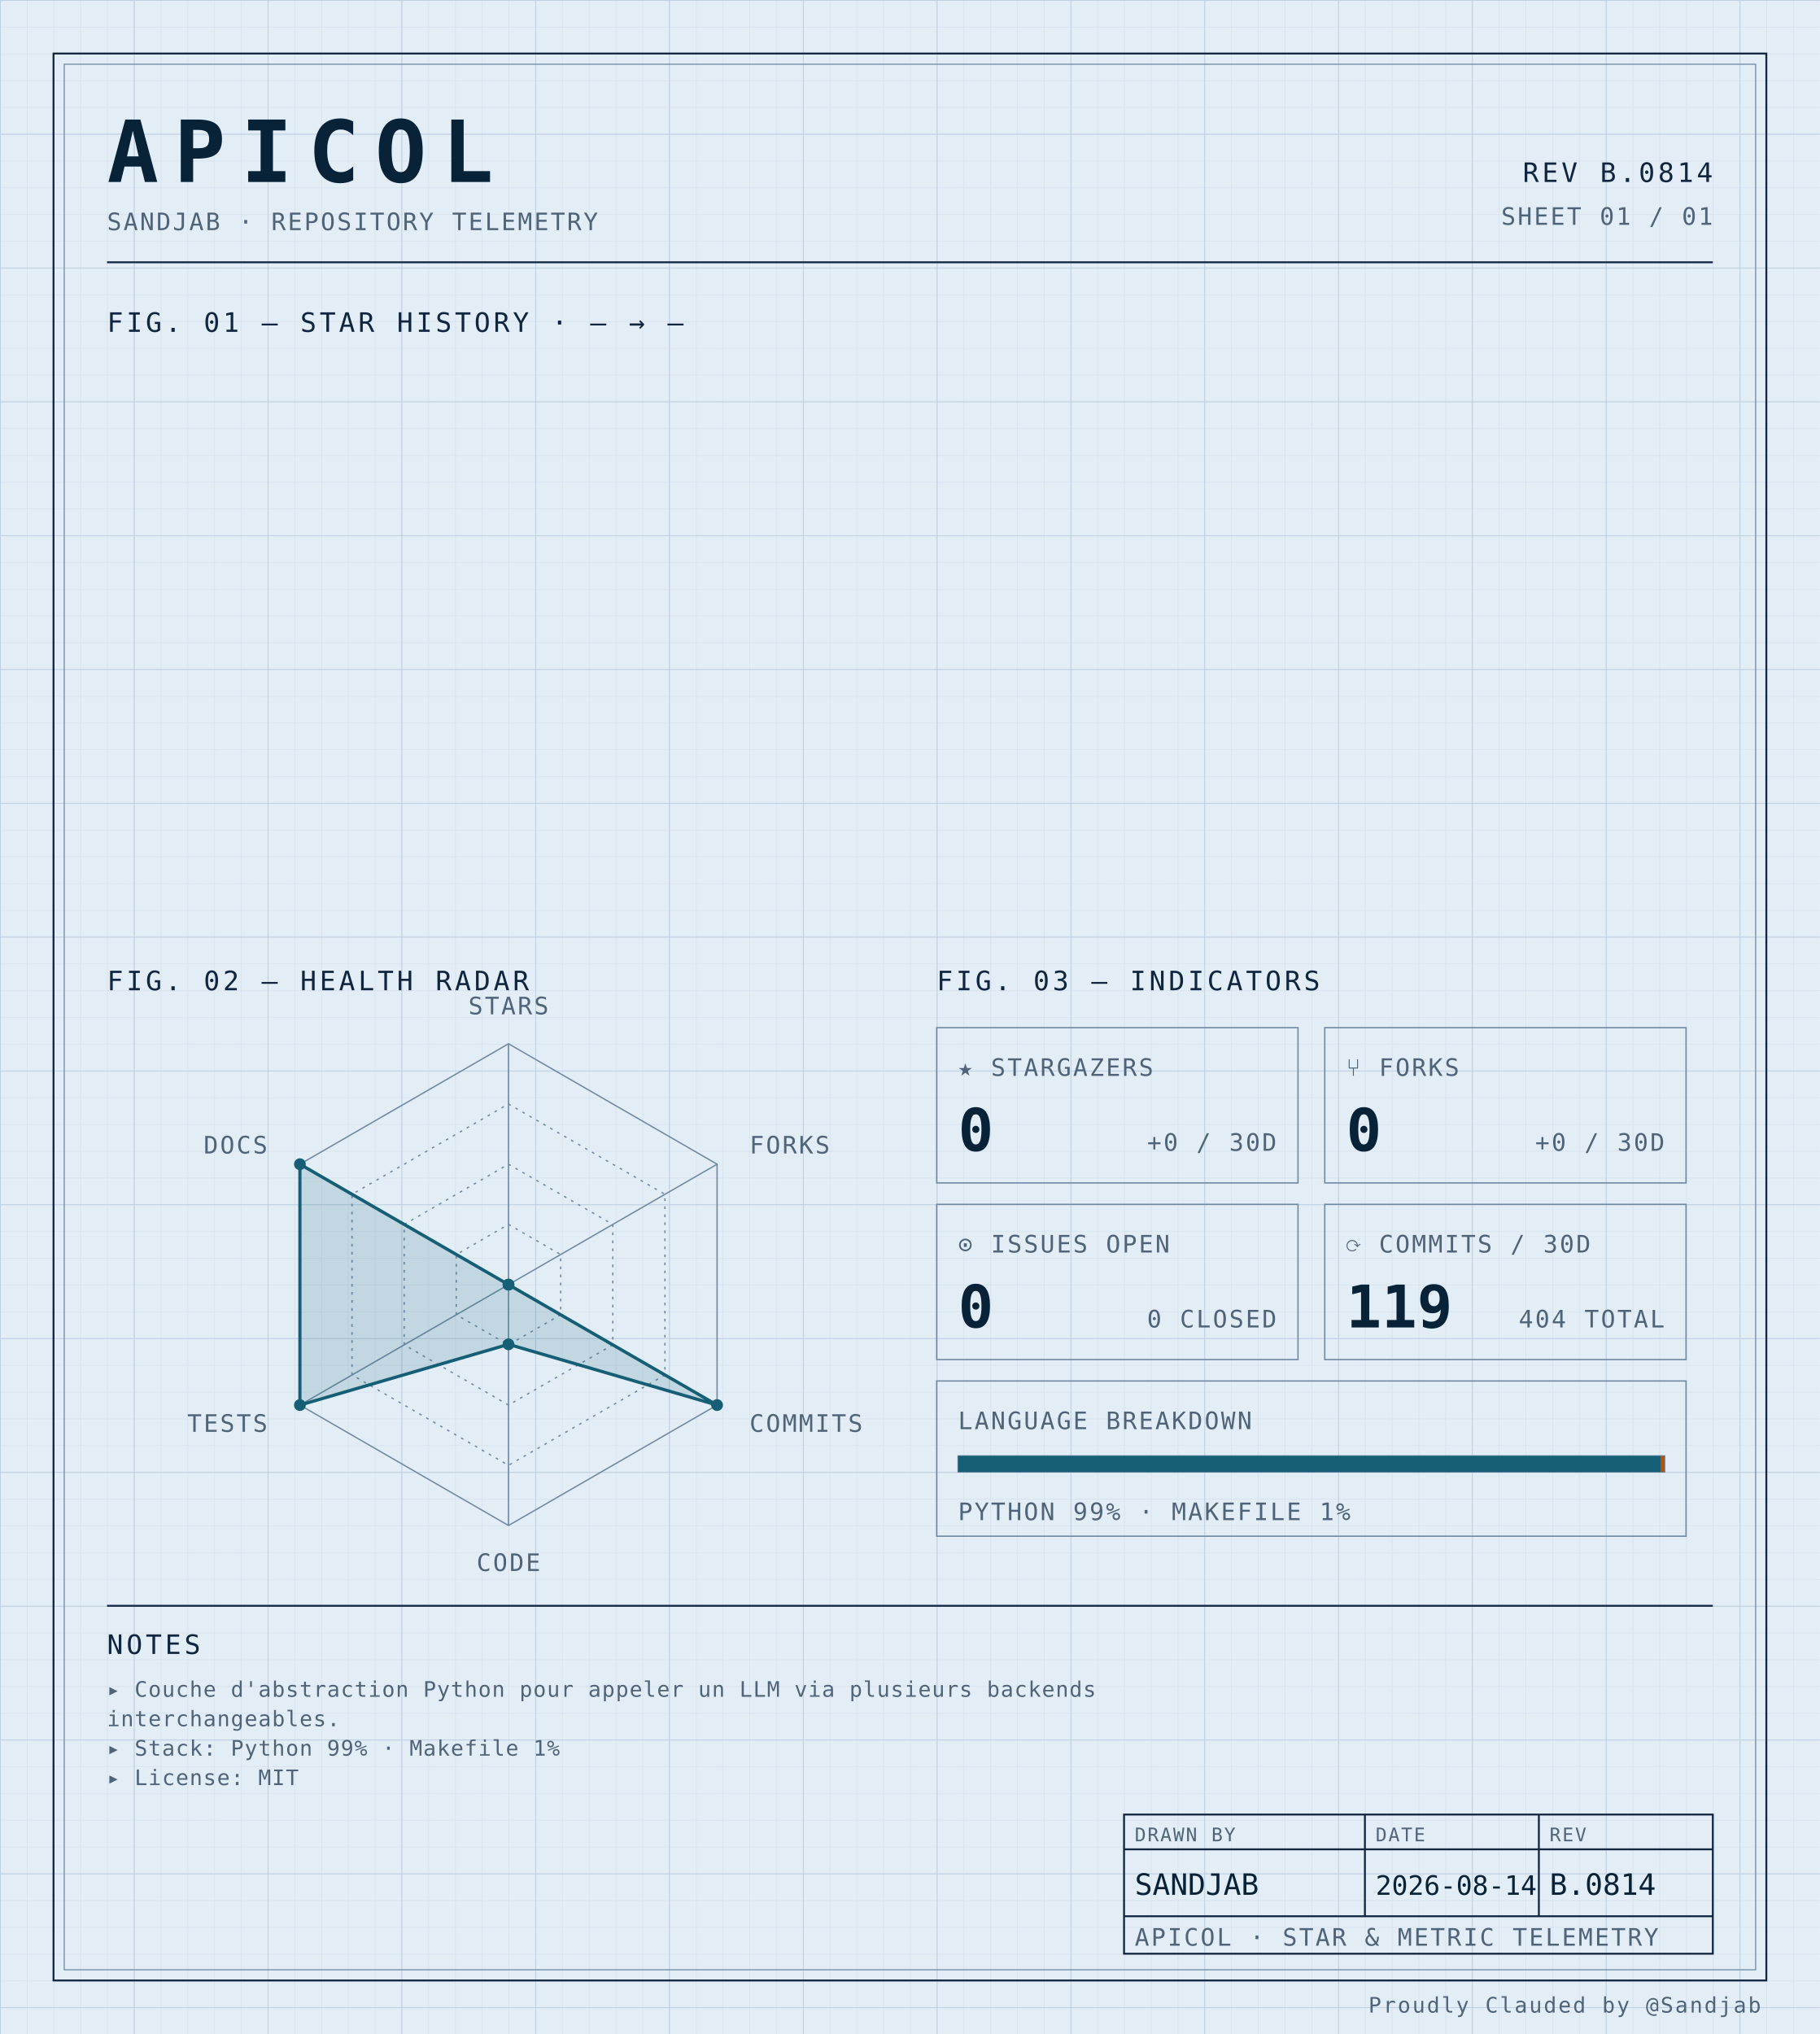
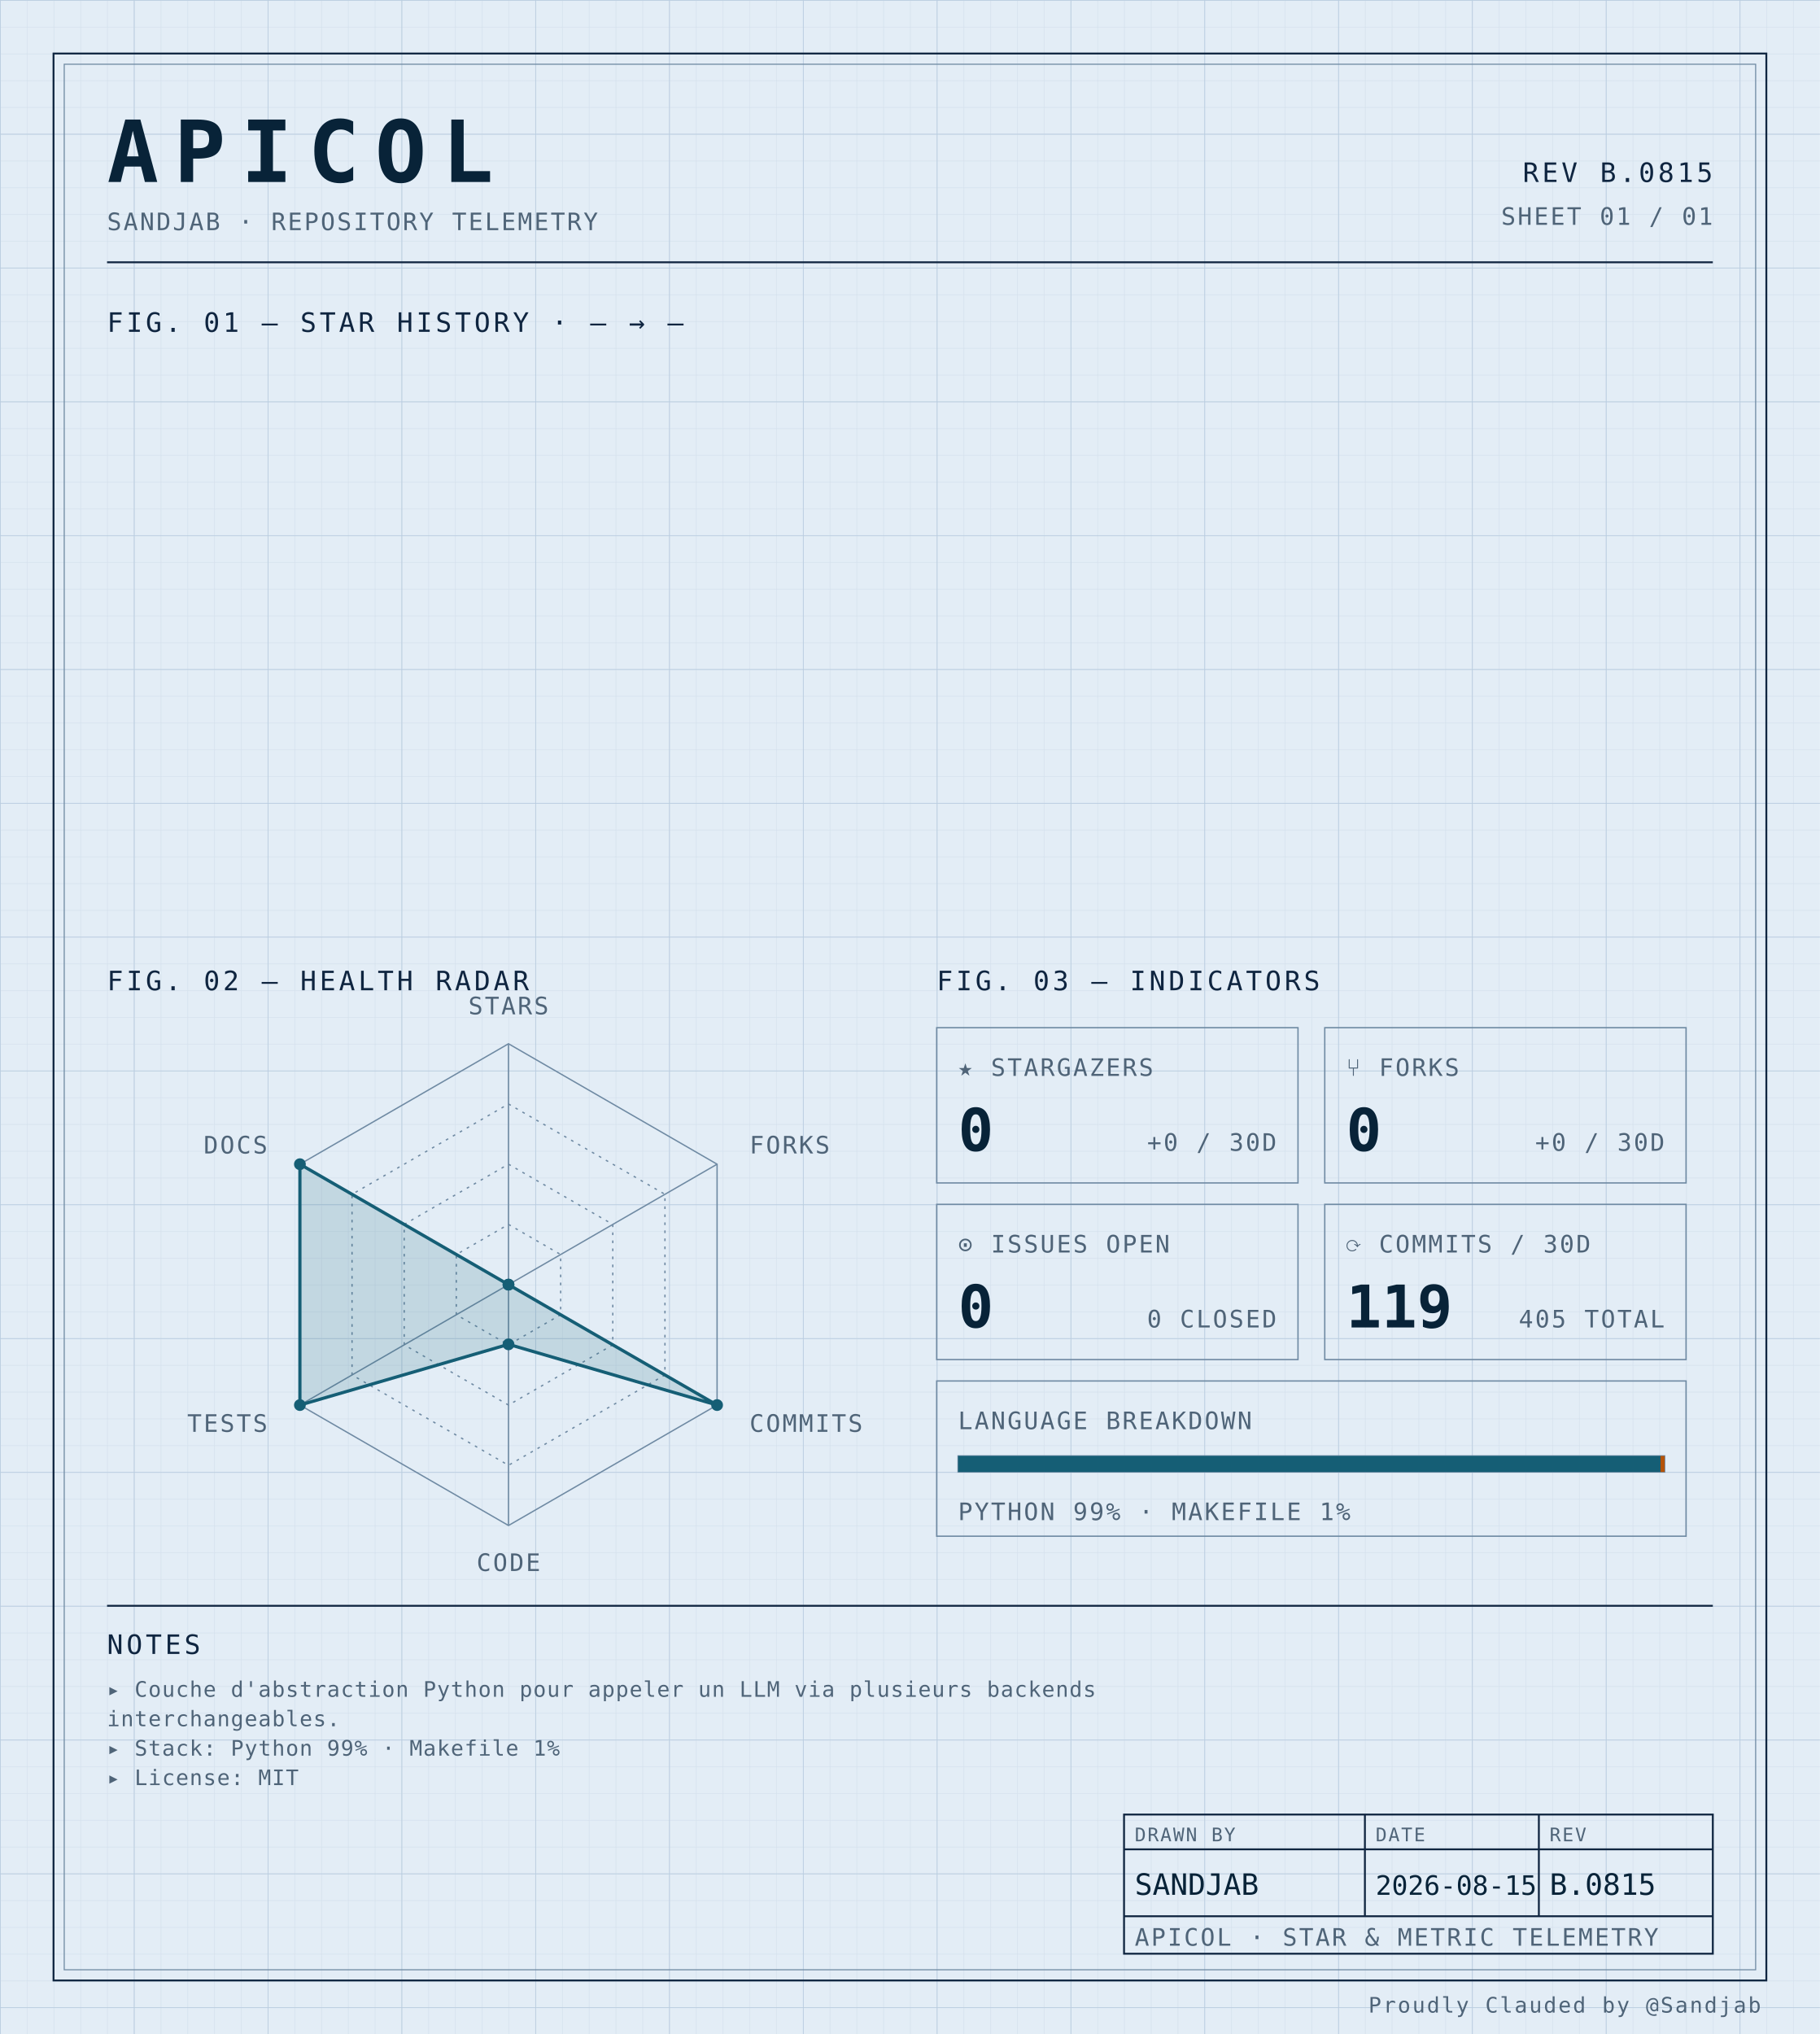
<svg xmlns="http://www.w3.org/2000/svg" width="100%" viewBox="0 0 680 760" role="img">
  <defs>
    <pattern id="grid-fine" width="10" height="10" patternUnits="userSpaceOnUse">
      <path d="M10 0H0V10" fill="none" stroke="#d4e0ec" stroke-width="0.4" />
    </pattern>
    <pattern id="grid-major" width="50" height="50" patternUnits="userSpaceOnUse">
      <path d="M50 0H0V50" fill="none" stroke="#b8cce0" stroke-width="0.5" />
    </pattern>
  </defs>
  <rect x="0" y="0" width="680" height="760" fill="#e3edf6" />
  <rect x="0" y="0" width="680" height="760" fill="url(#grid-fine)" />
  <rect x="0" y="0" width="680" height="760" fill="url(#grid-major)" />
  <rect x="20" y="20" width="640" height="720" fill="none" stroke="#0f2540" stroke-width="0.7" />
  <rect x="24" y="24" width="632" height="712" fill="none" stroke="#6f8aa3" stroke-width="0.4" />
  <text x="40" y="68" font-family="ui-monospace, 'SF Mono', 'JetBrains Mono', 'Cascadia Code', Consolas, monospace" font-size="32" font-weight="700" fill="#082338" text-anchor="start" letter-spacing="0.18em">APICOL</text>
  <text x="40" y="86" font-family="ui-monospace, 'SF Mono', 'JetBrains Mono', 'Cascadia Code', Consolas, monospace" font-size="9" font-weight="400" fill="#4f6478" text-anchor="start" letter-spacing="0.08em">SANDJAB · REPOSITORY TELEMETRY</text>
-   <text x="640" y="68" font-family="ui-monospace, 'SF Mono', 'JetBrains Mono', 'Cascadia Code', Consolas, monospace" font-size="10" font-weight="400" fill="#0f2540" text-anchor="end" letter-spacing="0.12em">REV B.0814</text>
+   <text x="640" y="68" font-family="ui-monospace, 'SF Mono', 'JetBrains Mono', 'Cascadia Code', Consolas, monospace" font-size="10" font-weight="400" fill="#0f2540" text-anchor="end" letter-spacing="0.12em">REV B.0815</text>
  <text x="640" y="84" font-family="ui-monospace, 'SF Mono', 'JetBrains Mono', 'Cascadia Code', Consolas, monospace" font-size="9" font-weight="400" fill="#4f6478" text-anchor="end" letter-spacing="0.08em">SHEET 01 / 01</text>
  <line x1="40" y1="98" x2="640" y2="98" stroke="#0f2540" stroke-width="0.7" />
  <text x="40" y="124" font-family="ui-monospace, 'SF Mono', 'JetBrains Mono', 'Cascadia Code', Consolas, monospace" font-size="10" font-weight="400" fill="#0f2540" text-anchor="start" letter-spacing="0.12em">FIG. 01 — STAR HISTORY · — → —</text>
  <text x="40" y="370" font-family="ui-monospace, 'SF Mono', 'JetBrains Mono', 'Cascadia Code', Consolas, monospace" font-size="10" font-weight="400" fill="#0f2540" text-anchor="start" letter-spacing="0.12em">FIG. 02 — HEALTH RADAR</text>
  <g transform="translate(190 480)">
    <polygon points="0.00,-90.00 77.94,-45.00 77.94,45.00 0.00,90.00 -77.94,45.00 -77.94,-45.00" fill="none" stroke="#6f8aa3" stroke-width="0.5" />
    <polygon points="0.00,-67.50 58.46,-33.75 58.46,33.75 0.00,67.50 -58.46,33.75 -58.46,-33.75" fill="none" stroke="#6f8aa3" stroke-width="0.5" stroke-dasharray="1,2" />
    <polygon points="0.00,-45.00 38.97,-22.50 38.97,22.50 0.00,45.00 -38.97,22.50 -38.97,-22.50" fill="none" stroke="#6f8aa3" stroke-width="0.5" stroke-dasharray="1,2" />
    <polygon points="0.00,-22.50 19.49,-11.25 19.49,11.25 0.00,22.50 -19.49,11.25 -19.49,-11.25" fill="none" stroke="#6f8aa3" stroke-width="0.5" stroke-dasharray="1,2" />
    <line x1="0" y1="0" x2="0.00" y2="-90.00" stroke="#6f8aa3" stroke-width="0.5" />
    <line x1="0" y1="0" x2="77.94" y2="-45.00" stroke="#6f8aa3" stroke-width="0.5" />
    <line x1="0" y1="0" x2="77.94" y2="45.00" stroke="#6f8aa3" stroke-width="0.5" />
    <line x1="0" y1="0" x2="0.00" y2="90.00" stroke="#6f8aa3" stroke-width="0.5" />
    <line x1="0" y1="0" x2="-77.94" y2="45.00" stroke="#6f8aa3" stroke-width="0.5" />
    <line x1="0" y1="0" x2="-77.94" y2="-45.00" stroke="#6f8aa3" stroke-width="0.5" />
    <polygon points="0.00,0.00 0.00,0.00 77.94,45.00 0.00,22.31 -77.94,45.00 -77.94,-45.00" fill="#155e75" fill-opacity="0.16" stroke="#155e75" stroke-width="1.2" />
    <circle cx="0.00" cy="0.00" r="2.2" fill="#155e75" />
    <circle cx="0.00" cy="0.00" r="2.2" fill="#155e75" />
    <circle cx="77.94" cy="45.00" r="2.2" fill="#155e75" />
    <circle cx="0.00" cy="22.31" r="2.2" fill="#155e75" />
    <circle cx="-77.94" cy="45.00" r="2.2" fill="#155e75" />
    <circle cx="-77.94" cy="-45.00" r="2.2" fill="#155e75" />
    <text x="6.3681633555662356e-15" y="-101" font-family="ui-monospace, 'SF Mono', 'JetBrains Mono', 'Cascadia Code', Consolas, monospace" font-size="9" font-weight="400" fill="#4f6478" text-anchor="middle" letter-spacing="0.08em">STARS</text>
    <text x="90.067" y="-49" font-family="ui-monospace, 'SF Mono', 'JetBrains Mono', 'Cascadia Code', Consolas, monospace" font-size="9" font-weight="400" fill="#4f6478" text-anchor="start" letter-spacing="0.08em">FORKS</text>
    <text x="90.067" y="55" font-family="ui-monospace, 'SF Mono', 'JetBrains Mono', 'Cascadia Code', Consolas, monospace" font-size="9" font-weight="400" fill="#4f6478" text-anchor="start" letter-spacing="0.08em">COMMITS</text>
    <text x="6.3681633555662356e-15" y="107" font-family="ui-monospace, 'SF Mono', 'JetBrains Mono', 'Cascadia Code', Consolas, monospace" font-size="9" font-weight="400" fill="#4f6478" text-anchor="middle" letter-spacing="0.08em">CODE</text>
    <text x="-90.067" y="55" font-family="ui-monospace, 'SF Mono', 'JetBrains Mono', 'Cascadia Code', Consolas, monospace" font-size="9" font-weight="400" fill="#4f6478" text-anchor="end" letter-spacing="0.08em">TESTS</text>
    <text x="-90.067" y="-49" font-family="ui-monospace, 'SF Mono', 'JetBrains Mono', 'Cascadia Code', Consolas, monospace" font-size="9" font-weight="400" fill="#4f6478" text-anchor="end" letter-spacing="0.08em">DOCS</text>
  </g>
  <text x="350" y="370" font-family="ui-monospace, 'SF Mono', 'JetBrains Mono', 'Cascadia Code', Consolas, monospace" font-size="10" font-weight="400" fill="#0f2540" text-anchor="start" letter-spacing="0.12em">FIG. 03 — INDICATORS</text>
  <rect x="350" y="384" width="135" height="58" fill="none" stroke="#6f8aa3" stroke-width="0.5" />
  <text x="358" y="402" font-family="ui-monospace, 'SF Mono', 'JetBrains Mono', 'Cascadia Code', Consolas, monospace" font-size="9" font-weight="400" fill="#4f6478" text-anchor="start" letter-spacing="0.08em">★ STARGAZERS</text>
  <text x="358" y="430" font-family="ui-monospace, 'SF Mono', 'JetBrains Mono', 'Cascadia Code', Consolas, monospace" font-size="22" font-weight="700" fill="#082338" text-anchor="start" letter-spacing="normal">0</text>
  <text x="477" y="430" font-family="ui-monospace, 'SF Mono', 'JetBrains Mono', 'Cascadia Code', Consolas, monospace" font-size="9" font-weight="400" fill="#4f6478" text-anchor="end" letter-spacing="0.08em">+0 / 30D</text>
  <rect x="495" y="384" width="135" height="58" fill="none" stroke="#6f8aa3" stroke-width="0.5" />
  <text x="503" y="402" font-family="ui-monospace, 'SF Mono', 'JetBrains Mono', 'Cascadia Code', Consolas, monospace" font-size="9" font-weight="400" fill="#4f6478" text-anchor="start" letter-spacing="0.08em">⑂ FORKS</text>
  <text x="503" y="430" font-family="ui-monospace, 'SF Mono', 'JetBrains Mono', 'Cascadia Code', Consolas, monospace" font-size="22" font-weight="700" fill="#082338" text-anchor="start" letter-spacing="normal">0</text>
  <text x="622" y="430" font-family="ui-monospace, 'SF Mono', 'JetBrains Mono', 'Cascadia Code', Consolas, monospace" font-size="9" font-weight="400" fill="#4f6478" text-anchor="end" letter-spacing="0.08em">+0 / 30D</text>
  <rect x="350" y="450" width="135" height="58" fill="none" stroke="#6f8aa3" stroke-width="0.5" />
  <text x="358" y="468" font-family="ui-monospace, 'SF Mono', 'JetBrains Mono', 'Cascadia Code', Consolas, monospace" font-size="9" font-weight="400" fill="#4f6478" text-anchor="start" letter-spacing="0.08em">⊙ ISSUES OPEN</text>
  <text x="358" y="496" font-family="ui-monospace, 'SF Mono', 'JetBrains Mono', 'Cascadia Code', Consolas, monospace" font-size="22" font-weight="700" fill="#082338" text-anchor="start" letter-spacing="normal">0</text>
  <text x="477" y="496" font-family="ui-monospace, 'SF Mono', 'JetBrains Mono', 'Cascadia Code', Consolas, monospace" font-size="9" font-weight="400" fill="#4f6478" text-anchor="end" letter-spacing="0.08em">0 CLOSED</text>
  <rect x="495" y="450" width="135" height="58" fill="none" stroke="#6f8aa3" stroke-width="0.5" />
  <text x="503" y="468" font-family="ui-monospace, 'SF Mono', 'JetBrains Mono', 'Cascadia Code', Consolas, monospace" font-size="9" font-weight="400" fill="#4f6478" text-anchor="start" letter-spacing="0.08em">⟳ COMMITS / 30D</text>
  <text x="503" y="496" font-family="ui-monospace, 'SF Mono', 'JetBrains Mono', 'Cascadia Code', Consolas, monospace" font-size="22" font-weight="700" fill="#082338" text-anchor="start" letter-spacing="normal">119</text>
-   <text x="622" y="496" font-family="ui-monospace, 'SF Mono', 'JetBrains Mono', 'Cascadia Code', Consolas, monospace" font-size="9" font-weight="400" fill="#4f6478" text-anchor="end" letter-spacing="0.08em">404 TOTAL</text>
+   <text x="622" y="496" font-family="ui-monospace, 'SF Mono', 'JetBrains Mono', 'Cascadia Code', Consolas, monospace" font-size="9" font-weight="400" fill="#4f6478" text-anchor="end" letter-spacing="0.08em">405 TOTAL</text>
  <rect x="350" y="516" width="280" height="58" fill="none" stroke="#6f8aa3" stroke-width="0.5" />
  <text x="358" y="534" font-family="ui-monospace, 'SF Mono', 'JetBrains Mono', 'Cascadia Code', Consolas, monospace" font-size="9" font-weight="400" fill="#4f6478" text-anchor="start" letter-spacing="0.08em">LANGUAGE BREAKDOWN</text>
  <rect x="358" y="544" width="264" height="6" fill="none" stroke="#6f8aa3" stroke-width="0.5" />
  <rect x="358" y="544" width="262.46" height="6" fill="#155e75" />
  <rect x="620.456" y="544" width="1.54" height="6" fill="#b45309" />
  <text x="358" y="568" font-family="ui-monospace, 'SF Mono', 'JetBrains Mono', 'Cascadia Code', Consolas, monospace" font-size="9" font-weight="400" fill="#4f6478" text-anchor="start" letter-spacing="0.08em">PYTHON 99% · MAKEFILE 1%</text>
  <line x1="40" y1="600" x2="640" y2="600" stroke="#0f2540" stroke-width="0.7" />
  <text x="40" y="618" font-family="ui-monospace, 'SF Mono', 'JetBrains Mono', 'Cascadia Code', Consolas, monospace" font-size="10" font-weight="400" fill="#0f2540" text-anchor="start" letter-spacing="0.12em">NOTES</text>
  <text x="40" y="634" font-family="ui-monospace, 'SF Mono', 'JetBrains Mono', 'Cascadia Code', Consolas, monospace" font-size="8" font-weight="400" fill="#4f6478" text-anchor="start" letter-spacing="0.04em">▸ Couche d'abstraction Python pour appeler un LLM via plusieurs backends</text>
  <text x="40" y="645" font-family="ui-monospace, 'SF Mono', 'JetBrains Mono', 'Cascadia Code', Consolas, monospace" font-size="8" font-weight="400" fill="#4f6478" text-anchor="start" letter-spacing="0.04em">  interchangeables.</text>
  <text x="40" y="656" font-family="ui-monospace, 'SF Mono', 'JetBrains Mono', 'Cascadia Code', Consolas, monospace" font-size="8" font-weight="400" fill="#4f6478" text-anchor="start" letter-spacing="0.04em">▸ Stack: Python 99% · Makefile 1%</text>
  <text x="40" y="667" font-family="ui-monospace, 'SF Mono', 'JetBrains Mono', 'Cascadia Code', Consolas, monospace" font-size="8" font-weight="400" fill="#4f6478" text-anchor="start" letter-spacing="0.04em">▸ License: MIT</text>
  <rect x="420" y="678" width="220" height="52" fill="none" stroke="#0f2540" stroke-width="0.7" />
  <line x1="420" y1="691" x2="640" y2="691" stroke="#0f2540" stroke-width="0.7" />
  <line x1="420" y1="716" x2="640" y2="716" stroke="#0f2540" stroke-width="0.7" />
  <line x1="510" y1="678" x2="510" y2="716" stroke="#0f2540" stroke-width="0.7" />
  <line x1="575" y1="678" x2="575" y2="716" stroke="#0f2540" stroke-width="0.7" />
  <text x="424" y="688" font-family="ui-monospace, 'SF Mono', 'JetBrains Mono', 'Cascadia Code', Consolas, monospace" font-size="7" font-weight="400" fill="#4f6478" text-anchor="start" letter-spacing="0.08em">DRAWN BY</text>
  <text x="514" y="688" font-family="ui-monospace, 'SF Mono', 'JetBrains Mono', 'Cascadia Code', Consolas, monospace" font-size="7" font-weight="400" fill="#4f6478" text-anchor="start" letter-spacing="0.08em">DATE</text>
  <text x="579" y="688" font-family="ui-monospace, 'SF Mono', 'JetBrains Mono', 'Cascadia Code', Consolas, monospace" font-size="7" font-weight="400" fill="#4f6478" text-anchor="start" letter-spacing="0.08em">REV</text>
  <text x="424" y="708" font-family="ui-monospace, 'SF Mono', 'JetBrains Mono', 'Cascadia Code', Consolas, monospace" font-size="11" font-weight="400" fill="#082338" text-anchor="start" letter-spacing="normal">SANDJAB</text>
-   <text x="514" y="708" font-family="ui-monospace, 'SF Mono', 'JetBrains Mono', 'Cascadia Code', Consolas, monospace" font-size="10" font-weight="400" fill="#082338" text-anchor="start" letter-spacing="normal">2026-08-14</text>
-   <text x="579" y="708" font-family="ui-monospace, 'SF Mono', 'JetBrains Mono', 'Cascadia Code', Consolas, monospace" font-size="11" font-weight="400" fill="#082338" text-anchor="start" letter-spacing="normal">B.0814</text>
+   <text x="514" y="708" font-family="ui-monospace, 'SF Mono', 'JetBrains Mono', 'Cascadia Code', Consolas, monospace" font-size="10" font-weight="400" fill="#082338" text-anchor="start" letter-spacing="normal">2026-08-15</text>
+   <text x="579" y="708" font-family="ui-monospace, 'SF Mono', 'JetBrains Mono', 'Cascadia Code', Consolas, monospace" font-size="11" font-weight="400" fill="#082338" text-anchor="start" letter-spacing="normal">B.0815</text>
  <text x="424" y="727" font-family="ui-monospace, 'SF Mono', 'JetBrains Mono', 'Cascadia Code', Consolas, monospace" font-size="9" font-weight="400" fill="#4f6478" text-anchor="start" letter-spacing="0.08em">APICOL · STAR &amp; METRIC TELEMETRY</text>
  <text x="658" y="752" font-family="ui-monospace, 'SF Mono', 'JetBrains Mono', 'Cascadia Code', Consolas, monospace" font-size="8" font-weight="400" fill="#4f6478" text-anchor="end" letter-spacing="0.08em">Proudly Clauded by @Sandjab</text>
</svg>
